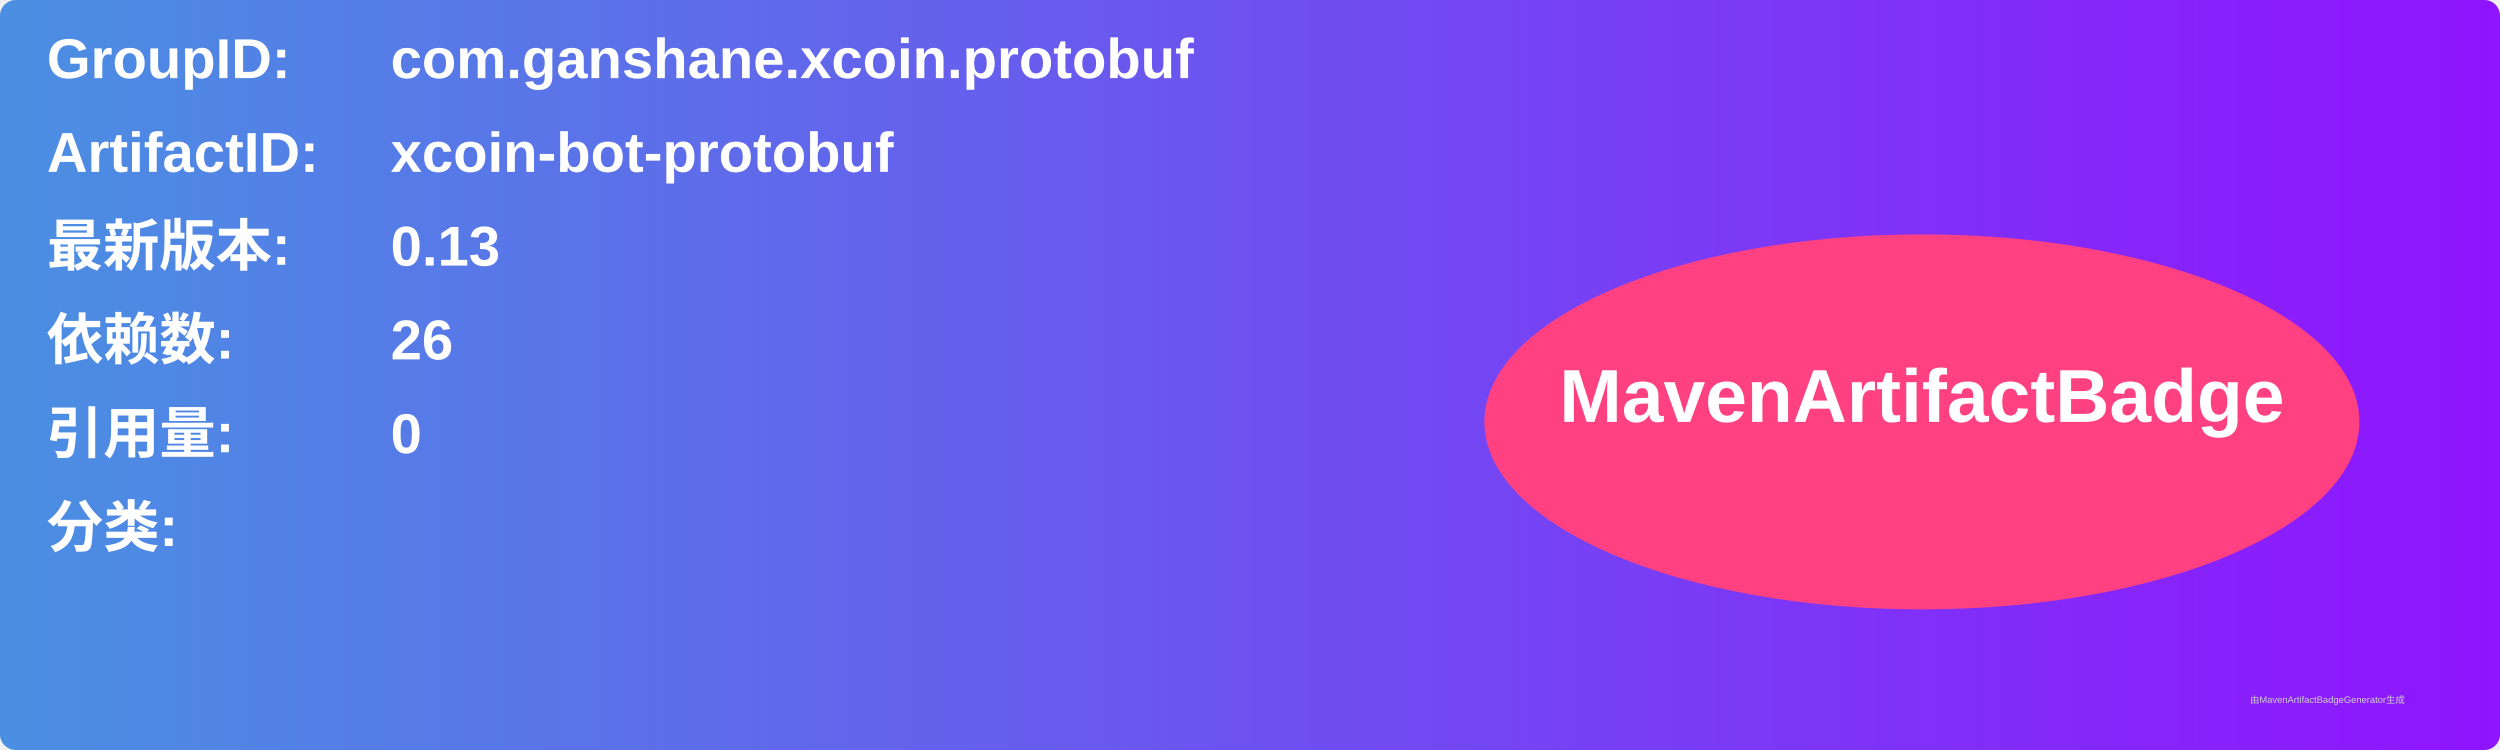
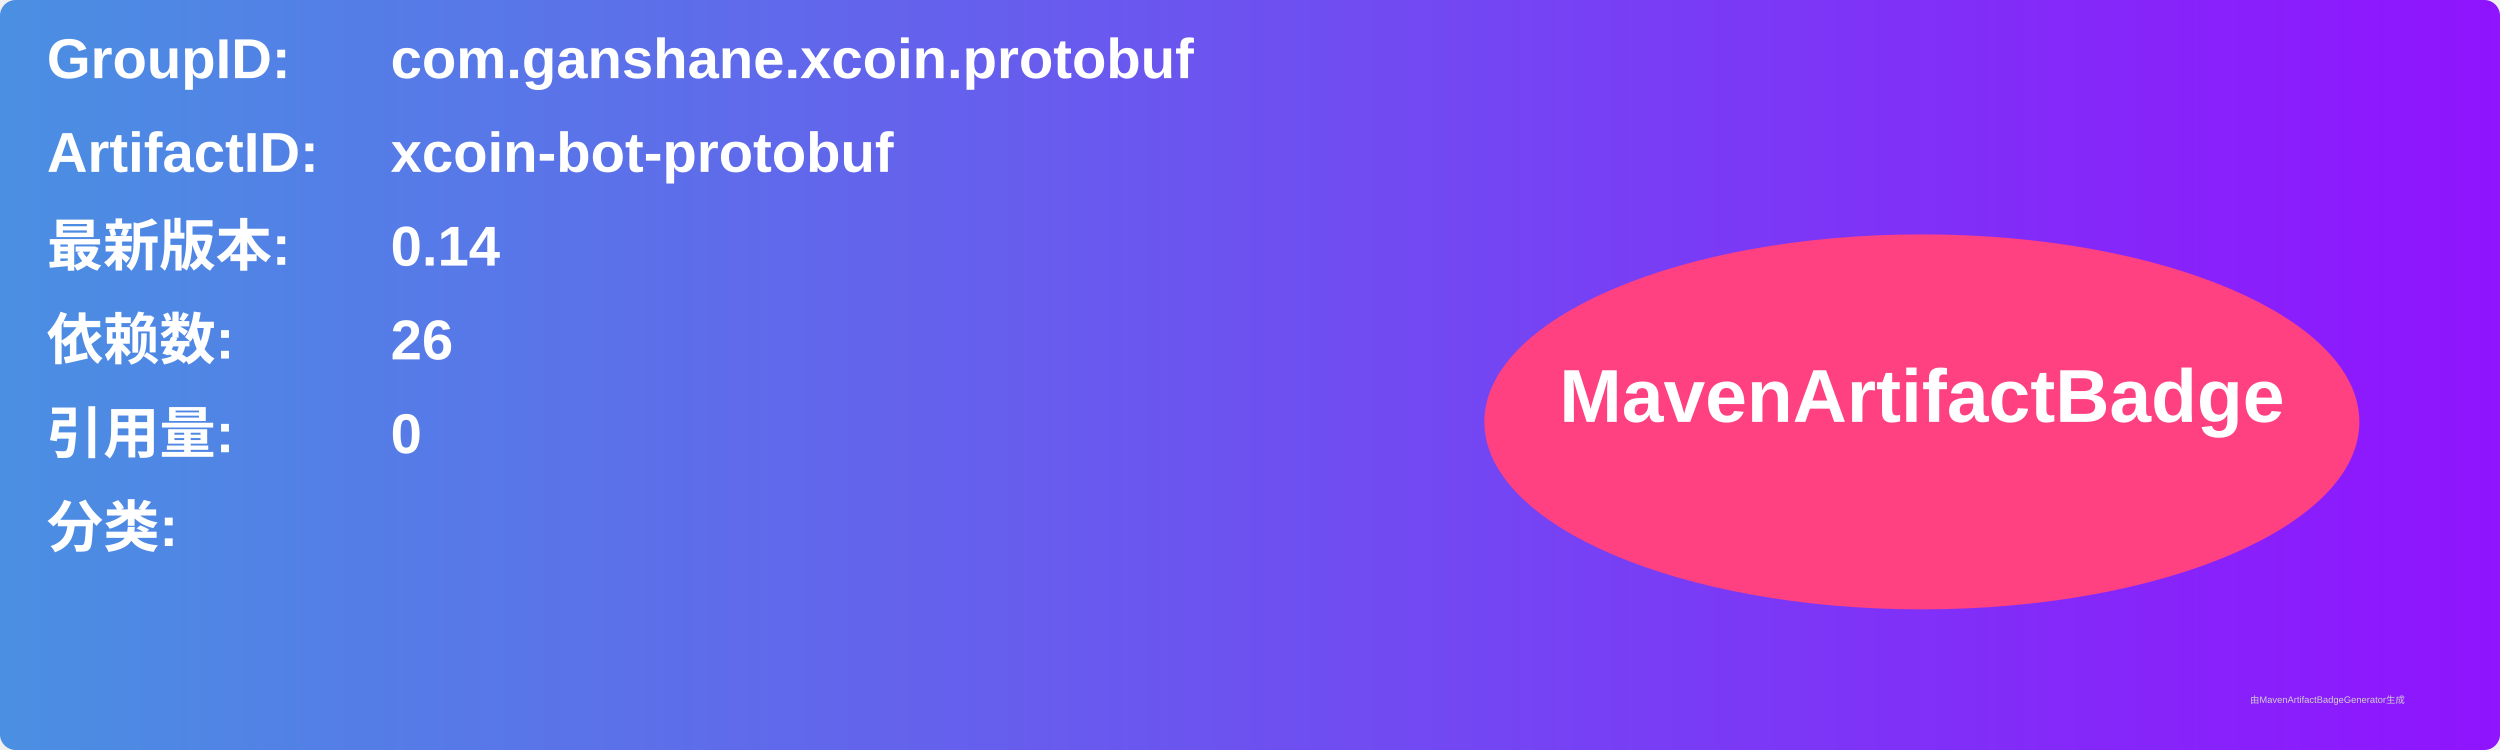
<svg xmlns="http://www.w3.org/2000/svg" width="800" height="240" viewBox="0 0 800 240">
  <linearGradient id="grad" x1="0%" y1="0%" x2="100%" y2="0%">
    <stop offset="0%" stop-color="#4a90e2" />
    <stop offset="100%" stop-color="#9013fe" />
  </linearGradient>
  <rect width="100%" height="100%" rx="5" ry="5" fill="url(#grad)" />
  <g transform="translate(15, 15)">
    <text x="0" y="10" font-family="Arial" font-size="18" fill="white" font-weight="bold" width="260">GroupID:</text>
    <text x="110" y="10" font-family="Arial" font-size="18" fill="white" font-weight="bold" width="460">com.ganshane.xcoin.protobuf</text>
    <text x="0" y="40" font-family="Arial" font-size="18" fill="white" font-weight="bold" width="260">ArtifactID:</text>
    <text x="110" y="40" font-family="Arial" font-size="18" fill="white" font-weight="bold" width="460">xcoin-bot-protobuf</text>
    <text x="0" y="70" font-family="Arial" font-size="18" fill="white" font-weight="bold">最新版本:</text>
    <text x="110" y="70" font-family="Arial" font-size="18" fill="white" font-weight="bold">
-       <tspan font-weight="bold">0.13</tspan>
+       <tspan font-weight="bold">0.14</tspan>
    </text>
    <text x="0" y="100" font-family="Arial" font-size="18" fill="white" font-weight="bold">依赖数: </text>
    <text x="110" y="100" font-family="Arial" font-size="18" fill="white">
      <tspan font-weight="bold">26</tspan>
    </text>
    <text x="0" y="130" font-family="Arial" font-size="18" fill="white" font-weight="bold">引用量: </text>
    <text x="110" y="130" font-family="Arial" font-size="18" fill="white">
      <tspan font-weight="bold">0</tspan>
    </text>
    <text x="0" y="160" font-family="Arial" font-size="18" fill="white" font-weight="bold">分类:</text>
    <text x="10" y="190" font-family="Arial" font-size="10" fill="white">
      <tspan font-weight="bold" />
    </text>
    <ellipse cx="600" cy="120" rx="140" ry="60" fill="#ff4081" />
    <text x="600" y="120" text-anchor="middle" font-family="Arial" font-size="24" fill="white" font-weight="bold">MavenArtifactBadge</text>
  </g>
  <text x="720" y="225" font-family="Arial" font-size="3" fill="#d0d0d0">由MavenArtifactBadgeGenerator生成</text>
</svg>
